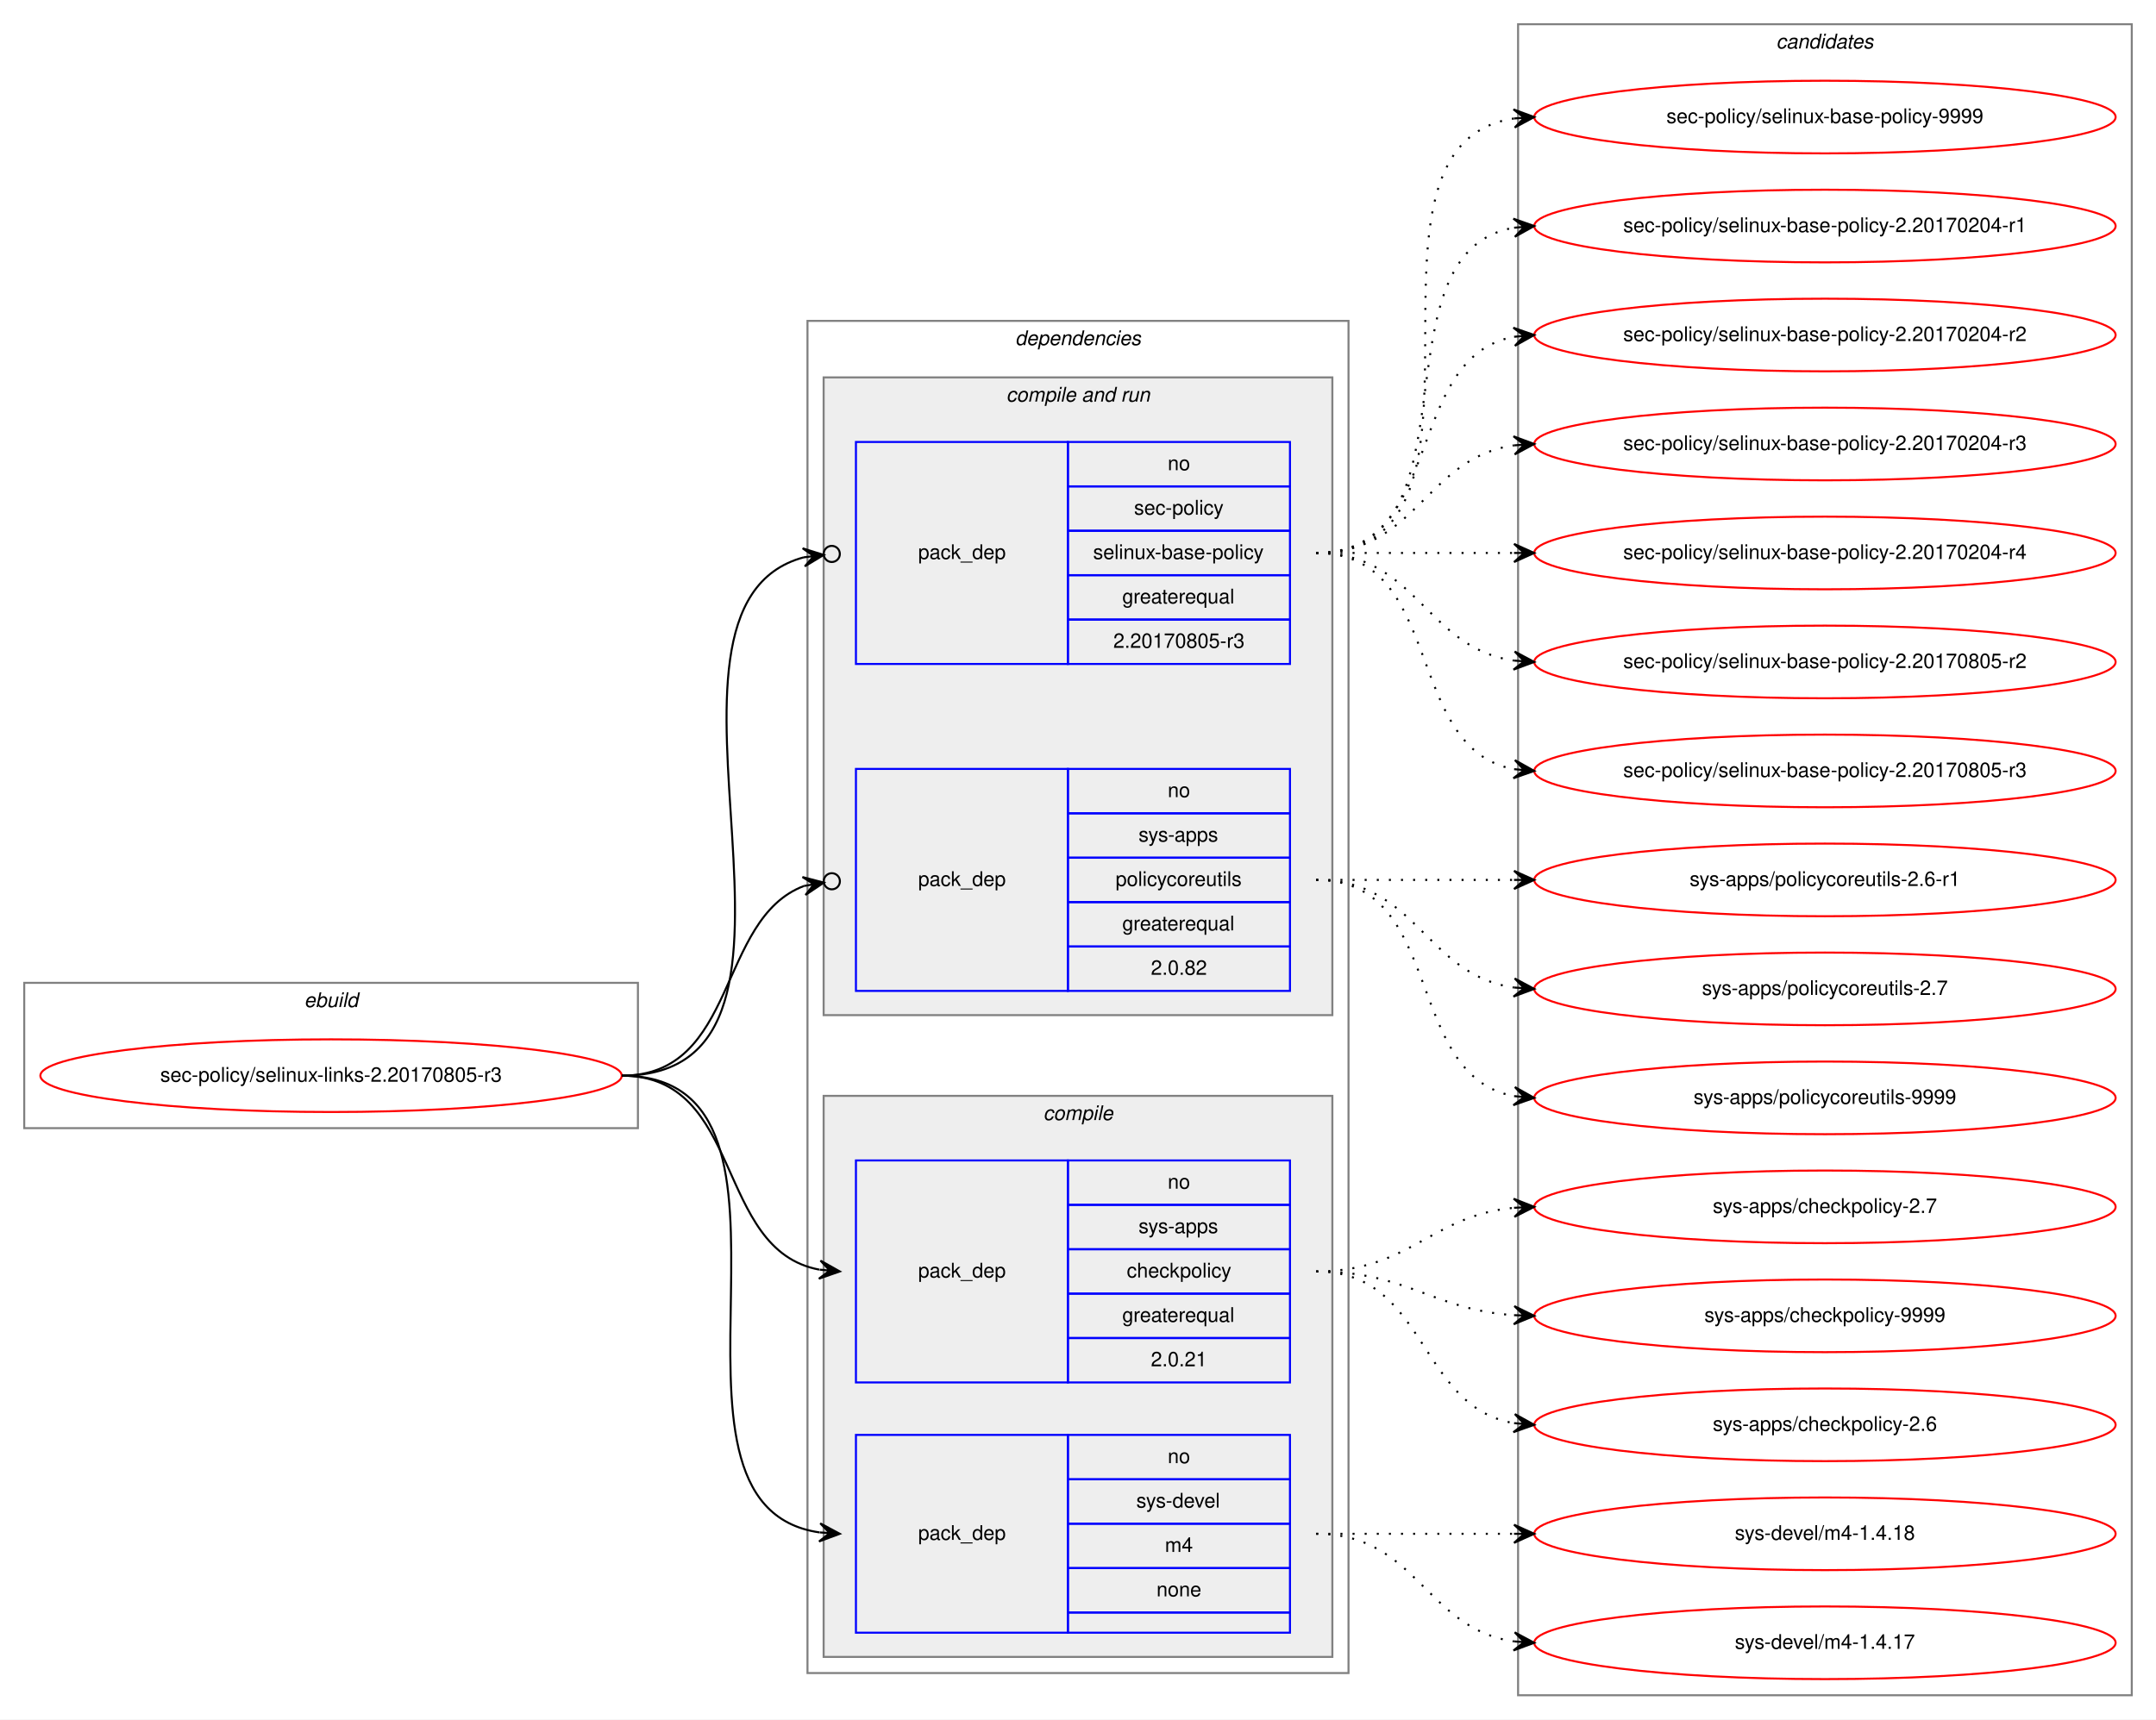
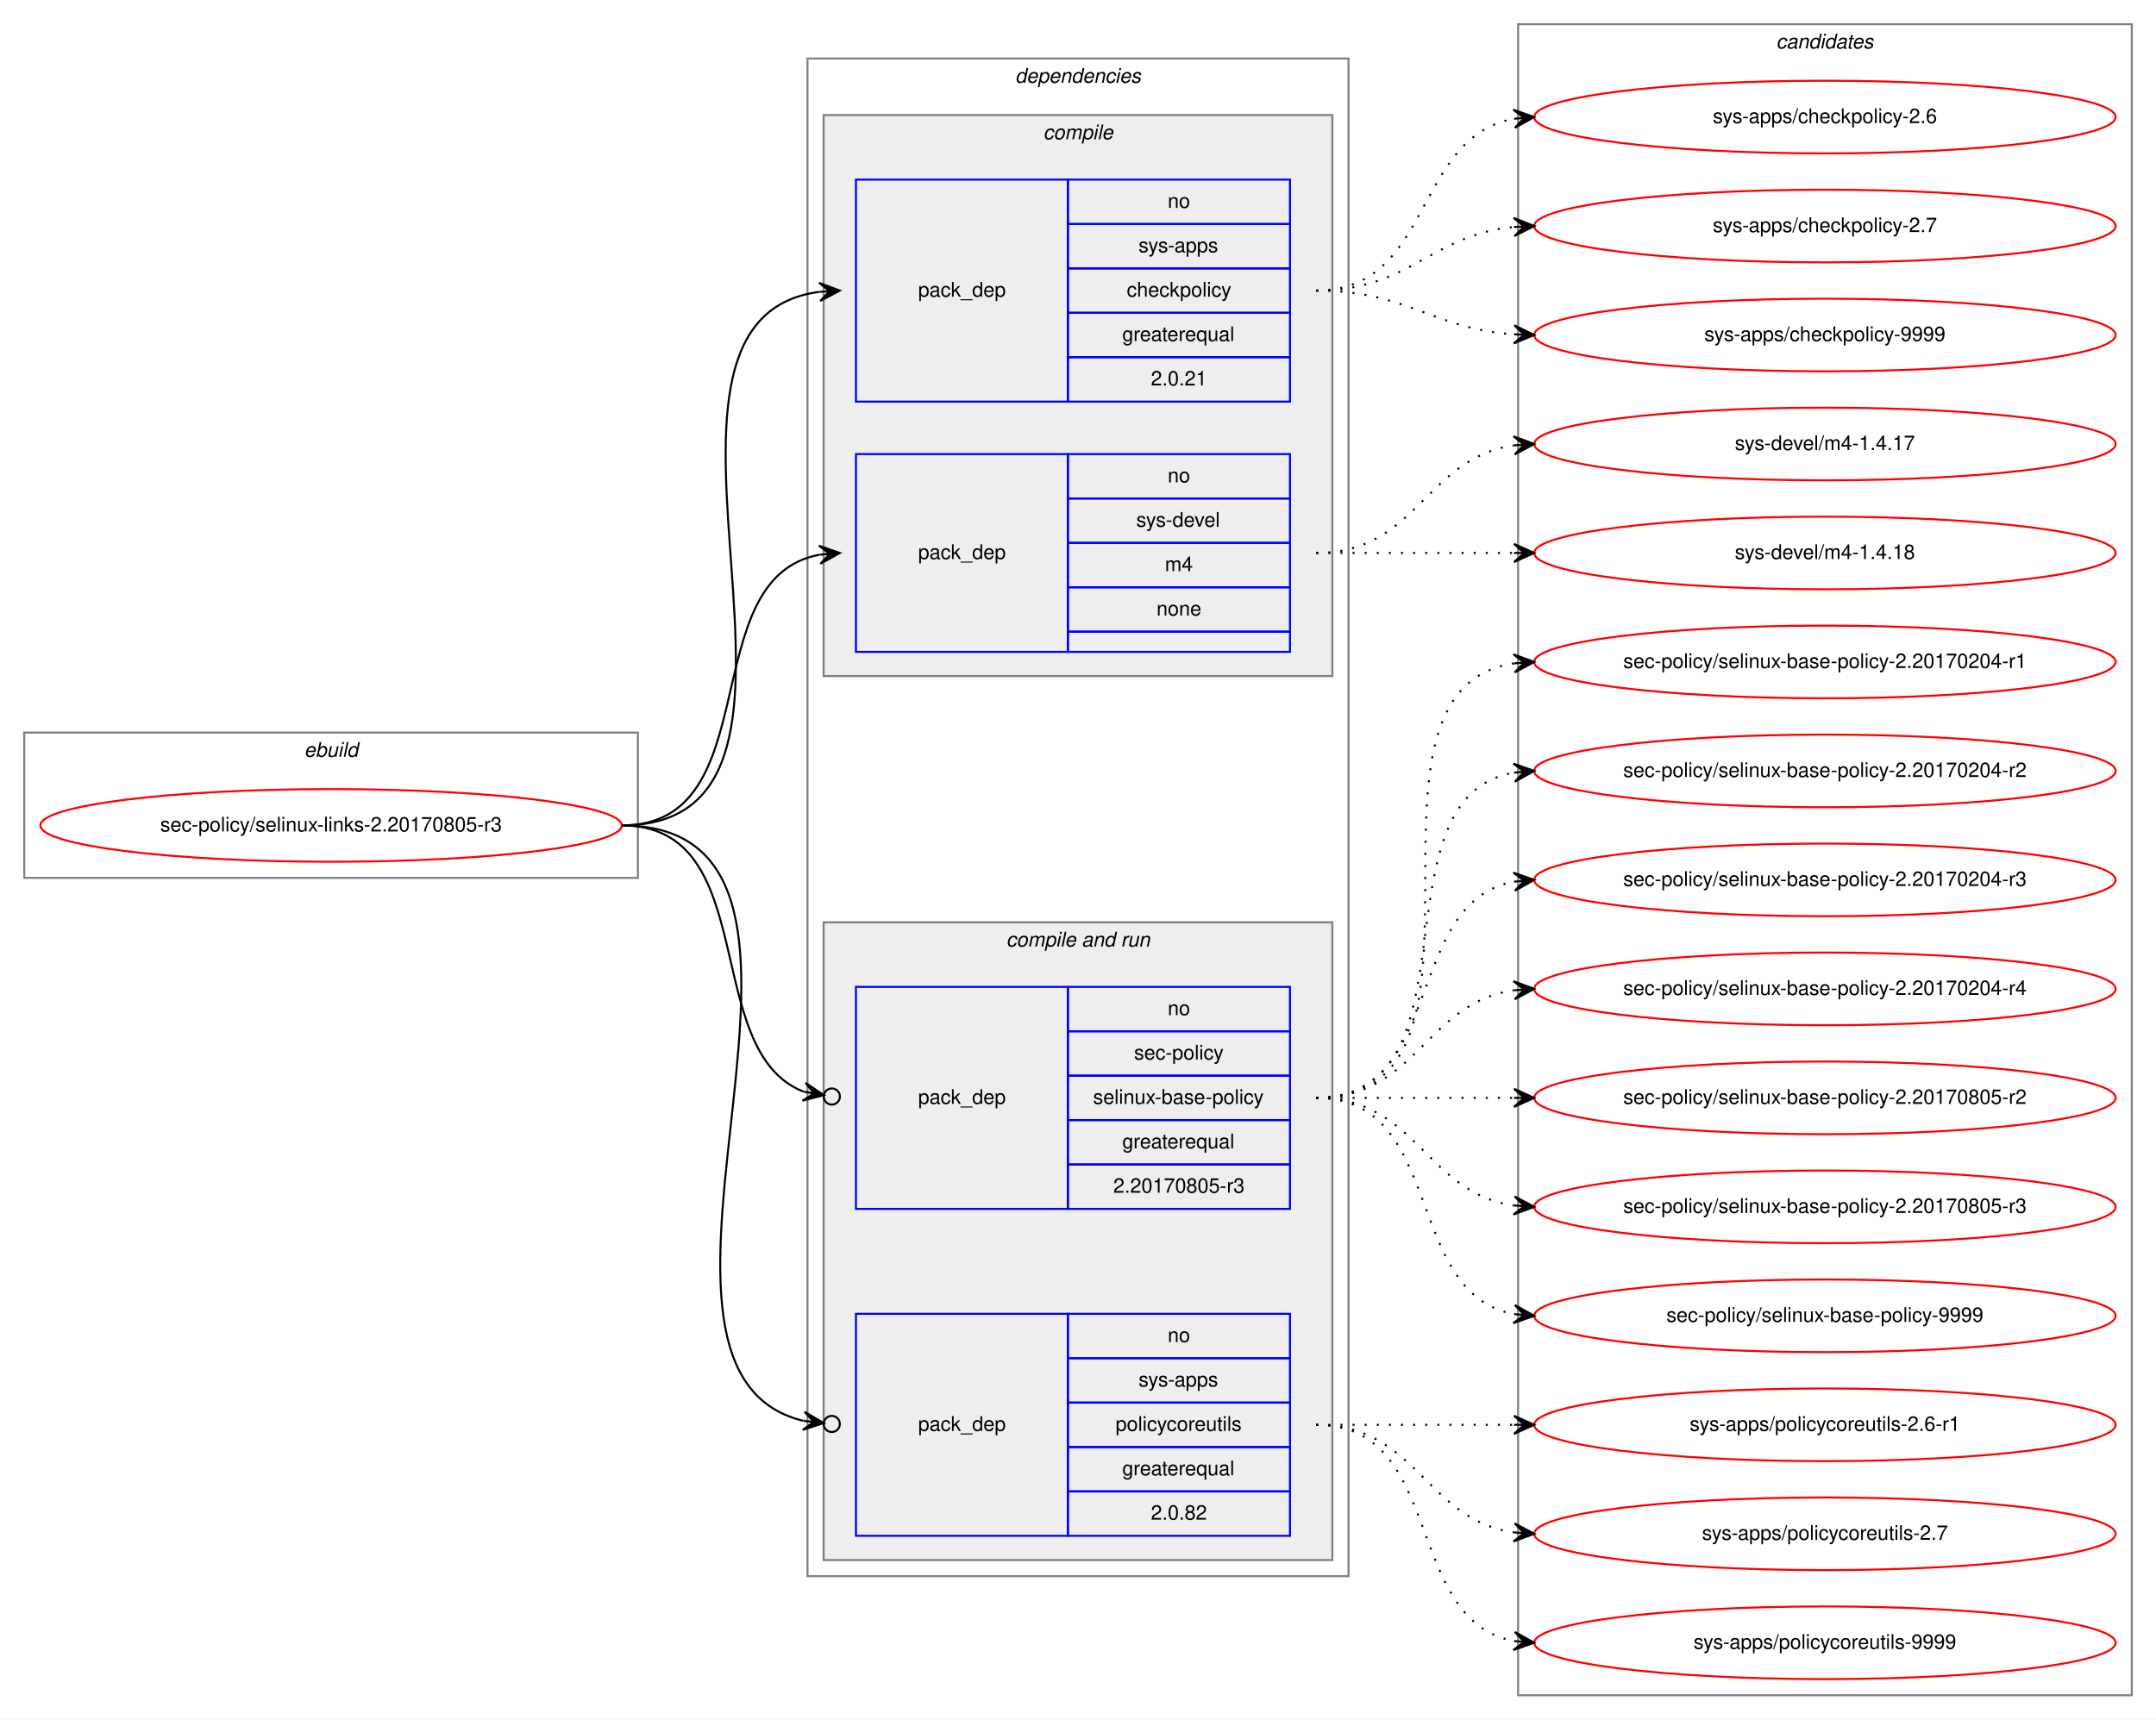
<svg xmlns="http://www.w3.org/2000/svg" xmlns:xlink="http://www.w3.org/1999/xlink" width="1068pt" height="852pt" viewBox="0.00 0.00 1068.00 852.00">
  <g id="graph0" class="graph" transform="scale(1 1) rotate(0) translate(4 848)">
    <polygon fill="white" stroke="transparent" points="-4,4 -4,-848 1064,-848 1064,4 -4,4" />
    <g id="clust1" class="cluster">
-       <polygon fill="none" stroke="gray" points="8,-289 8,-361 312,-361 312,-289 8,-289" />
-       <text text-anchor="start" x="146.663" y="-349" font-family="Helvetica,sans-Serif" font-style="italic" font-size="10.00">ebuild</text>
+       <polygon fill="none" stroke="gray" points="8,-413 8,-485 312,-485 312,-413 8,-413" />
+       <text text-anchor="start" x="146.663" y="-473" font-family="Helvetica,sans-Serif" font-style="italic" font-size="10.00">ebuild</text>
    </g>
    <g id="clust2" class="cluster">
-       <polygon fill="none" stroke="gray" points="396,-19 396,-689 664,-689 664,-19 396,-19" />
-       <text text-anchor="start" x="498.875" y="-677" font-family="Helvetica,sans-Serif" font-style="italic" font-size="10.00">dependencies</text>
+       <polygon fill="none" stroke="gray" points="396,-67 396,-819 664,-819 664,-67 396,-67" />
+       <text text-anchor="start" x="498.875" y="-807" font-family="Helvetica,sans-Serif" font-style="italic" font-size="10.00">dependencies</text>
+     </g>
+     <g id="clust3" class="cluster">
+       <polygon fill="#eeeeee" stroke="gray" points="404,-513 404,-791 656,-791 656,-513 404,-513" />
+       <text text-anchor="start" x="512.778" y="-779" font-family="Helvetica,sans-Serif" font-style="italic" font-size="10.00">compile</text>
    </g>
    <g id="clust6" class="cluster">
-       <polygon fill="#eeeeee" stroke="gray" points="404,-345 404,-661 656,-661 656,-345 404,-345" />
-       <text text-anchor="start" x="494.437" y="-649" font-family="Helvetica,sans-Serif" font-style="italic" font-size="10.00">compile and run</text>
-     </g>
-     <g id="clust3" class="cluster">
-       <polygon fill="#eeeeee" stroke="gray" points="404,-27 404,-305 656,-305 656,-27 404,-27" />
-       <text text-anchor="start" x="512.778" y="-293" font-family="Helvetica,sans-Serif" font-style="italic" font-size="10.00">compile</text>
+       <polygon fill="#eeeeee" stroke="gray" points="404,-75 404,-391 656,-391 656,-75 404,-75" />
+       <text text-anchor="start" x="494.437" y="-379" font-family="Helvetica,sans-Serif" font-style="italic" font-size="10.00">compile and run</text>
    </g>
    <g id="clust10" class="cluster">
      <polygon fill="none" stroke="gray" points="748,-8 748,-836 1052,-836 1052,-8 748,-8" />
      <text text-anchor="start" x="875.824" y="-824" font-family="Helvetica,sans-Serif" font-style="italic" font-size="10.00">candidates</text>
    </g>
    <g id="node1" class="node">
      <g id="a_node1">
        <a xlink:href="../sec-policy/selinux-links-2.20170805-r3.svg" xlink:title="sec-policy/selinux-links-2.20170805-r3">
-           <ellipse fill="none" stroke="red" cx="160" cy="-315" rx="144" ry="18" />
-           <text text-anchor="middle" x="160" y="-312" font-family="Helvetica,sans-Serif" font-size="10.00">sec-policy/selinux-links-2.20170805-r3</text>
+           <ellipse fill="none" stroke="red" cx="160" cy="-439" rx="144" ry="18" />
+           <text text-anchor="middle" x="160" y="-436" font-family="Helvetica,sans-Serif" font-size="10.00">sec-policy/selinux-links-2.20170805-r3</text>
        </a>
      </g>
    </g>
    <g id="node2" class="node">
-       <polygon fill="none" stroke="blue" points="420,-163 420,-273 525,-273 525,-163 420,-163" />
-       <text text-anchor="start" x="450.823" y="-215" font-family="Helvetica,sans-Serif" font-size="10.00">pack_dep</text>
-       <polygon fill="none" stroke="blue" points="525,-251 525,-273 635,-273 635,-251 525,-251" />
-       <text text-anchor="start" x="574.441" y="-259" font-family="Helvetica,sans-Serif" font-size="10.00">no</text>
-       <polygon fill="none" stroke="blue" points="525,-229 525,-251 635,-251 635,-229 525,-229" />
-       <text text-anchor="start" x="559.997" y="-237" font-family="Helvetica,sans-Serif" font-size="10.00">sys-apps</text>
-       <polygon fill="none" stroke="blue" points="525,-207 525,-229 635,-229 635,-207 525,-207" />
-       <text text-anchor="start" x="554.163" y="-215" font-family="Helvetica,sans-Serif" font-size="10.00">checkpolicy</text>
-       <polygon fill="none" stroke="blue" points="525,-185 525,-207 635,-207 635,-185 525,-185" />
-       <text text-anchor="start" x="551.936" y="-193" font-family="Helvetica,sans-Serif" font-size="10.00">greaterequal</text>
-       <polygon fill="none" stroke="blue" points="525,-163 525,-185 635,-185 635,-163 525,-163" />
-       <text text-anchor="start" x="566.103" y="-171" font-family="Helvetica,sans-Serif" font-size="10.00">2.0.21</text>
+       <polygon fill="none" stroke="blue" points="420,-649 420,-759 525,-759 525,-649 420,-649" />
+       <text text-anchor="start" x="450.823" y="-701" font-family="Helvetica,sans-Serif" font-size="10.00">pack_dep</text>
+       <polygon fill="none" stroke="blue" points="525,-737 525,-759 635,-759 635,-737 525,-737" />
+       <text text-anchor="start" x="574.441" y="-745" font-family="Helvetica,sans-Serif" font-size="10.00">no</text>
+       <polygon fill="none" stroke="blue" points="525,-715 525,-737 635,-737 635,-715 525,-715" />
+       <text text-anchor="start" x="559.997" y="-723" font-family="Helvetica,sans-Serif" font-size="10.00">sys-apps</text>
+       <polygon fill="none" stroke="blue" points="525,-693 525,-715 635,-715 635,-693 525,-693" />
+       <text text-anchor="start" x="554.163" y="-701" font-family="Helvetica,sans-Serif" font-size="10.00">checkpolicy</text>
+       <polygon fill="none" stroke="blue" points="525,-671 525,-693 635,-693 635,-671 525,-671" />
+       <text text-anchor="start" x="551.936" y="-679" font-family="Helvetica,sans-Serif" font-size="10.00">greaterequal</text>
+       <polygon fill="none" stroke="blue" points="525,-649 525,-671 635,-671 635,-649 525,-649" />
+       <text text-anchor="start" x="566.103" y="-657" font-family="Helvetica,sans-Serif" font-size="10.00">2.0.21</text>
    </g>
    <g id="edge1" class="edge">
-       <path fill="none" stroke="black" d="M304,-315C364.864,-315 349.591,-228.677 401.829,-218.898" />
-       <polygon fill="black" stroke="black" points="412,-218 402.435,-223.362 407.019,-218.44 402.039,-218.88 402.039,-218.88 402.039,-218.88 407.019,-218.44 401.643,-214.397 412,-218 412,-218" />
+       <path fill="none" stroke="black" d="M304,-439C427.581,-439 292.888,-689.203 401.84,-703.374" />
+       <polygon fill="black" stroke="black" points="412,-704 401.742,-707.877 407.009,-703.693 402.019,-703.385 402.019,-703.385 402.019,-703.385 407.009,-703.693 402.296,-698.894 412,-704 412,-704" />
    </g>
    <g id="node3" class="node">
-       <polygon fill="none" stroke="blue" points="420,-39 420,-137 525,-137 525,-39 420,-39" />
-       <text text-anchor="start" x="450.823" y="-85" font-family="Helvetica,sans-Serif" font-size="10.00">pack_dep</text>
-       <polygon fill="none" stroke="blue" points="525,-115 525,-137 635,-137 635,-115 525,-115" />
-       <text text-anchor="start" x="574.441" y="-123" font-family="Helvetica,sans-Serif" font-size="10.00">no</text>
-       <polygon fill="none" stroke="blue" points="525,-93 525,-115 635,-115 635,-93 525,-93" />
-       <text text-anchor="start" x="558.888" y="-101" font-family="Helvetica,sans-Serif" font-size="10.00">sys-devel</text>
-       <polygon fill="none" stroke="blue" points="525,-71 525,-93 635,-93 635,-71 525,-71" />
-       <text text-anchor="start" x="573.056" y="-79" font-family="Helvetica,sans-Serif" font-size="10.00">m4</text>
-       <polygon fill="none" stroke="blue" points="525,-49 525,-71 635,-71 635,-49 525,-49" />
-       <text text-anchor="start" x="568.882" y="-57" font-family="Helvetica,sans-Serif" font-size="10.00">none</text>
-       <polygon fill="none" stroke="blue" points="525,-39 525,-49 635,-49 635,-39 525,-39" />
+       <polygon fill="none" stroke="blue" points="420,-525 420,-623 525,-623 525,-525 420,-525" />
+       <text text-anchor="start" x="450.823" y="-571" font-family="Helvetica,sans-Serif" font-size="10.00">pack_dep</text>
+       <polygon fill="none" stroke="blue" points="525,-601 525,-623 635,-623 635,-601 525,-601" />
+       <text text-anchor="start" x="574.441" y="-609" font-family="Helvetica,sans-Serif" font-size="10.00">no</text>
+       <polygon fill="none" stroke="blue" points="525,-579 525,-601 635,-601 635,-579 525,-579" />
+       <text text-anchor="start" x="558.888" y="-587" font-family="Helvetica,sans-Serif" font-size="10.00">sys-devel</text>
+       <polygon fill="none" stroke="blue" points="525,-557 525,-579 635,-579 635,-557 525,-557" />
+       <text text-anchor="start" x="573.056" y="-565" font-family="Helvetica,sans-Serif" font-size="10.00">m4</text>
+       <polygon fill="none" stroke="blue" points="525,-535 525,-557 635,-557 635,-535 525,-535" />
+       <text text-anchor="start" x="568.882" y="-543" font-family="Helvetica,sans-Serif" font-size="10.00">none</text>
+       <polygon fill="none" stroke="blue" points="525,-525 525,-535 635,-535 635,-525 525,-525" />
    </g>
    <g id="edge2" class="edge">
-       <path fill="none" stroke="black" d="M304,-315C412.125,-315 307.48,-102.395 401.891,-88.692" />
-       <polygon fill="black" stroke="black" points="412,-88 402.331,-93.173 407.012,-88.341 402.023,-88.683 402.023,-88.683 402.023,-88.683 407.012,-88.341 401.716,-84.194 412,-88 412,-88" />
+       <path fill="none" stroke="black" d="M304,-439C377.236,-439 339.175,-561.64 401.977,-573.138" />
+       <polygon fill="black" stroke="black" points="412,-574 401.651,-577.626 407.018,-573.571 402.037,-573.143 402.037,-573.143 402.037,-573.143 407.018,-573.571 402.422,-568.66 412,-574 412,-574" />
    </g>
    <g id="node4" class="node">
-       <polygon fill="none" stroke="blue" points="420,-519 420,-629 525,-629 525,-519 420,-519" />
-       <text text-anchor="start" x="450.823" y="-571" font-family="Helvetica,sans-Serif" font-size="10.00">pack_dep</text>
-       <polygon fill="none" stroke="blue" points="525,-607 525,-629 635,-629 635,-607 525,-607" />
-       <text text-anchor="start" x="574.441" y="-615" font-family="Helvetica,sans-Serif" font-size="10.00">no</text>
-       <polygon fill="none" stroke="blue" points="525,-585 525,-607 635,-607 635,-585 525,-585" />
-       <text text-anchor="start" x="557.778" y="-593" font-family="Helvetica,sans-Serif" font-size="10.00">sec-policy</text>
-       <polygon fill="none" stroke="blue" points="525,-563 525,-585 635,-585 635,-563 525,-563" />
-       <text text-anchor="start" x="537.497" y="-571" font-family="Helvetica,sans-Serif" font-size="10.00">selinux-base-policy</text>
-       <polygon fill="none" stroke="blue" points="525,-541 525,-563 635,-563 635,-541 525,-541" />
-       <text text-anchor="start" x="551.936" y="-549" font-family="Helvetica,sans-Serif" font-size="10.00">greaterequal</text>
-       <polygon fill="none" stroke="blue" points="525,-519 525,-541 635,-541 635,-519 525,-519" />
-       <text text-anchor="start" x="547.486" y="-527" font-family="Helvetica,sans-Serif" font-size="10.00">2.20170805-r3</text>
+       <polygon fill="none" stroke="blue" points="420,-249 420,-359 525,-359 525,-249 420,-249" />
+       <text text-anchor="start" x="450.823" y="-301" font-family="Helvetica,sans-Serif" font-size="10.00">pack_dep</text>
+       <polygon fill="none" stroke="blue" points="525,-337 525,-359 635,-359 635,-337 525,-337" />
+       <text text-anchor="start" x="574.441" y="-345" font-family="Helvetica,sans-Serif" font-size="10.00">no</text>
+       <polygon fill="none" stroke="blue" points="525,-315 525,-337 635,-337 635,-315 525,-315" />
+       <text text-anchor="start" x="557.778" y="-323" font-family="Helvetica,sans-Serif" font-size="10.00">sec-policy</text>
+       <polygon fill="none" stroke="blue" points="525,-293 525,-315 635,-315 635,-293 525,-293" />
+       <text text-anchor="start" x="537.497" y="-301" font-family="Helvetica,sans-Serif" font-size="10.00">selinux-base-policy</text>
+       <polygon fill="none" stroke="blue" points="525,-271 525,-293 635,-293 635,-271 525,-271" />
+       <text text-anchor="start" x="551.936" y="-279" font-family="Helvetica,sans-Serif" font-size="10.00">greaterequal</text>
+       <polygon fill="none" stroke="blue" points="525,-249 525,-271 635,-271 635,-249 525,-249" />
+       <text text-anchor="start" x="547.486" y="-257" font-family="Helvetica,sans-Serif" font-size="10.00">2.20170805-r3</text>
    </g>
    <g id="edge3" class="edge">
-       <path fill="none" stroke="black" d="M304,-315C422.019,-315 301.708,-546.925 394.125,-571.839" />
-       <ellipse fill="none" stroke="black" cx="408.029" cy="-573.52" rx="4" ry="4" />
-       <polygon fill="black" stroke="black" points="404.058,-573.04 393.59,-576.307 399.094,-572.439 394.13,-571.839 394.13,-571.839 394.13,-571.839 399.094,-572.439 394.67,-567.372 404.058,-573.04 404.058,-573.04" />
+       <path fill="none" stroke="black" d="M304,-439C373.934,-439 342.381,-327.168 394.079,-307.073" />
+       <ellipse fill="none" stroke="black" cx="408.058" cy="-304.676" rx="4" ry="4" />
+       <polygon fill="black" stroke="black" points="404.115,-305.352 395.02,-311.478 399.187,-306.197 394.259,-307.043 394.259,-307.043 394.259,-307.043 399.187,-306.197 393.498,-302.607 404.115,-305.352 404.115,-305.352" />
    </g>
    <g id="node5" class="node">
-       <polygon fill="none" stroke="blue" points="420,-357 420,-467 525,-467 525,-357 420,-357" />
-       <text text-anchor="start" x="450.823" y="-409" font-family="Helvetica,sans-Serif" font-size="10.00">pack_dep</text>
-       <polygon fill="none" stroke="blue" points="525,-445 525,-467 635,-467 635,-445 525,-445" />
-       <text text-anchor="start" x="574.441" y="-453" font-family="Helvetica,sans-Serif" font-size="10.00">no</text>
-       <polygon fill="none" stroke="blue" points="525,-423 525,-445 635,-445 635,-423 525,-423" />
-       <text text-anchor="start" x="559.997" y="-431" font-family="Helvetica,sans-Serif" font-size="10.00">sys-apps</text>
-       <polygon fill="none" stroke="blue" points="525,-401 525,-423 635,-423 635,-401 525,-401" />
-       <text text-anchor="start" x="548.611" y="-409" font-family="Helvetica,sans-Serif" font-size="10.00">policycoreutils</text>
-       <polygon fill="none" stroke="blue" points="525,-379 525,-401 635,-401 635,-379 525,-379" />
-       <text text-anchor="start" x="551.936" y="-387" font-family="Helvetica,sans-Serif" font-size="10.00">greaterequal</text>
-       <polygon fill="none" stroke="blue" points="525,-357 525,-379 635,-379 635,-357 525,-357" />
-       <text text-anchor="start" x="566.103" y="-365" font-family="Helvetica,sans-Serif" font-size="10.00">2.0.82</text>
+       <polygon fill="none" stroke="blue" points="420,-87 420,-197 525,-197 525,-87 420,-87" />
+       <text text-anchor="start" x="450.823" y="-139" font-family="Helvetica,sans-Serif" font-size="10.00">pack_dep</text>
+       <polygon fill="none" stroke="blue" points="525,-175 525,-197 635,-197 635,-175 525,-175" />
+       <text text-anchor="start" x="574.441" y="-183" font-family="Helvetica,sans-Serif" font-size="10.00">no</text>
+       <polygon fill="none" stroke="blue" points="525,-153 525,-175 635,-175 635,-153 525,-153" />
+       <text text-anchor="start" x="559.997" y="-161" font-family="Helvetica,sans-Serif" font-size="10.00">sys-apps</text>
+       <polygon fill="none" stroke="blue" points="525,-131 525,-153 635,-153 635,-131 525,-131" />
+       <text text-anchor="start" x="548.611" y="-139" font-family="Helvetica,sans-Serif" font-size="10.00">policycoreutils</text>
+       <polygon fill="none" stroke="blue" points="525,-109 525,-131 635,-131 635,-109 525,-109" />
+       <text text-anchor="start" x="551.936" y="-117" font-family="Helvetica,sans-Serif" font-size="10.00">greaterequal</text>
+       <polygon fill="none" stroke="blue" points="525,-87 525,-109 635,-109 635,-87 525,-87" />
+       <text text-anchor="start" x="566.103" y="-95" font-family="Helvetica,sans-Serif" font-size="10.00">2.0.82</text>
    </g>
    <g id="edge4" class="edge">
-       <path fill="none" stroke="black" d="M304,-315C361.713,-315 350.968,-392.618 394.24,-408.991" />
-       <ellipse fill="none" stroke="black" cx="408.056" cy="-411.332" rx="4" ry="4" />
-       <polygon fill="black" stroke="black" points="404.112,-410.663 393.501,-413.429 399.183,-409.828 394.253,-408.993 394.253,-408.993 394.253,-408.993 399.183,-409.828 395.005,-404.556 404.112,-410.663 404.112,-410.663" />
+       <path fill="none" stroke="black" d="M304,-439C437.735,-439 287.374,-169.744 393.921,-143.975" />
+       <ellipse fill="none" stroke="black" cx="408.024" cy="-142.434" rx="4" ry="4" />
+       <polygon fill="black" stroke="black" points="404.047,-142.869 394.595,-148.428 399.077,-143.412 394.106,-143.955 394.106,-143.955 394.106,-143.955 399.077,-143.412 393.618,-139.482 404.047,-142.869 404.047,-142.869" />
    </g>
    <g id="node6" class="node">
      <g id="a_node6">
        <a xlink:href="../sys-apps/checkpolicy-2.6.svg" xlink:title="sys-apps/checkpolicy-2.6">
-           <ellipse fill="none" stroke="red" cx="900" cy="-142" rx="144" ry="18" />
-           <text text-anchor="middle" x="900" y="-139" font-family="Helvetica,sans-Serif" font-size="10.00">sys-apps/checkpolicy-2.6</text>
+           <ellipse fill="none" stroke="red" cx="900" cy="-790" rx="144" ry="18" />
+           <text text-anchor="middle" x="900" y="-787" font-family="Helvetica,sans-Serif" font-size="10.00">sys-apps/checkpolicy-2.6</text>
        </a>
      </g>
    </g>
    <g id="edge5" class="edge">
-       <path fill="none" stroke="black" stroke-dasharray="1,5" d="M648,-218C703.025,-218 698.214,-151.203 745.76,-142.854" />
-       <polygon fill="black" stroke="black" points="756,-142 746.408,-147.315 751.017,-142.415 746.035,-142.831 746.035,-142.831 746.035,-142.831 751.017,-142.415 745.661,-138.346 756,-142 756,-142" />
+       <path fill="none" stroke="black" stroke-dasharray="1,5" d="M648,-704C705.764,-704 696.105,-780.217 745.967,-789.149" />
+       <polygon fill="black" stroke="black" points="756,-790 745.655,-793.638 751.018,-789.577 746.036,-789.155 746.036,-789.155 746.036,-789.155 751.018,-789.577 746.416,-784.671 756,-790 756,-790" />
    </g>
    <g id="node7" class="node">
      <g id="a_node7">
        <a xlink:href="../sys-apps/checkpolicy-2.7.svg" xlink:title="sys-apps/checkpolicy-2.7">
-           <ellipse fill="none" stroke="red" cx="900" cy="-250" rx="144" ry="18" />
-           <text text-anchor="middle" x="900" y="-247" font-family="Helvetica,sans-Serif" font-size="10.00">sys-apps/checkpolicy-2.7</text>
+           <ellipse fill="none" stroke="red" cx="900" cy="-736" rx="144" ry="18" />
+           <text text-anchor="middle" x="900" y="-733" font-family="Helvetica,sans-Serif" font-size="10.00">sys-apps/checkpolicy-2.7</text>
        </a>
      </g>
    </g>
    <g id="edge6" class="edge">
-       <path fill="none" stroke="black" stroke-dasharray="1,5" d="M648,-218C694.445,-218 704.579,-245.542 745.776,-249.523" />
-       <polygon fill="black" stroke="black" points="756,-250 745.801,-254.029 751.005,-249.767 746.011,-249.534 746.011,-249.534 746.011,-249.534 751.005,-249.767 746.221,-245.039 756,-250 756,-250" />
+       <path fill="none" stroke="black" stroke-dasharray="1,5" d="M648,-704C694.445,-704 704.579,-731.542 745.776,-735.523" />
+       <polygon fill="black" stroke="black" points="756,-736 745.801,-740.029 751.005,-735.767 746.011,-735.534 746.011,-735.534 746.011,-735.534 751.005,-735.767 746.221,-731.039 756,-736 756,-736" />
    </g>
    <g id="node8" class="node">
      <g id="a_node8">
        <a xlink:href="../sys-apps/checkpolicy-9999.svg" xlink:title="sys-apps/checkpolicy-9999">
-           <ellipse fill="none" stroke="red" cx="900" cy="-196" rx="144" ry="18" />
-           <text text-anchor="middle" x="900" y="-193" font-family="Helvetica,sans-Serif" font-size="10.00">sys-apps/checkpolicy-9999</text>
+           <ellipse fill="none" stroke="red" cx="900" cy="-682" rx="144" ry="18" />
+           <text text-anchor="middle" x="900" y="-679" font-family="Helvetica,sans-Serif" font-size="10.00">sys-apps/checkpolicy-9999</text>
        </a>
      </g>
    </g>
    <g id="edge7" class="edge">
-       <path fill="none" stroke="black" stroke-dasharray="1,5" d="M648,-218C693.446,-218 705.361,-199.065 745.961,-196.328" />
-       <polygon fill="black" stroke="black" points="756,-196 746.152,-200.824 751.003,-196.163 746.005,-196.327 746.005,-196.327 746.005,-196.327 751.003,-196.163 745.858,-191.829 756,-196 756,-196" />
+       <path fill="none" stroke="black" stroke-dasharray="1,5" d="M648,-704C693.446,-704 705.361,-685.065 745.961,-682.328" />
+       <polygon fill="black" stroke="black" points="756,-682 746.152,-686.824 751.003,-682.163 746.005,-682.327 746.005,-682.327 746.005,-682.327 751.003,-682.163 745.858,-677.829 756,-682 756,-682" />
    </g>
    <g id="node9" class="node">
      <g id="a_node9">
        <a xlink:href="../sys-devel/m4-1.4.17.svg" xlink:title="sys-devel/m4-1.4.17">
-           <ellipse fill="none" stroke="red" cx="900" cy="-34" rx="144" ry="18" />
-           <text text-anchor="middle" x="900" y="-31" font-family="Helvetica,sans-Serif" font-size="10.00">sys-devel/m4-1.4.17</text>
+           <ellipse fill="none" stroke="red" cx="900" cy="-628" rx="144" ry="18" />
+           <text text-anchor="middle" x="900" y="-625" font-family="Helvetica,sans-Serif" font-size="10.00">sys-devel/m4-1.4.17</text>
        </a>
      </g>
    </g>
    <g id="edge8" class="edge">
-       <path fill="none" stroke="black" stroke-dasharray="1,5" d="M648,-88C698.102,-88 702.012,-40.934 745.979,-34.683" />
-       <polygon fill="black" stroke="black" points="756,-34 746.329,-39.169 751.012,-34.34 746.023,-34.68 746.023,-34.68 746.023,-34.68 751.012,-34.34 745.717,-30.19 756,-34 756,-34" />
+       <path fill="none" stroke="black" stroke-dasharray="1,5" d="M648,-574C698.102,-574 702.012,-621.066 745.979,-627.317" />
+       <polygon fill="black" stroke="black" points="756,-628 745.717,-631.81 751.012,-627.66 746.023,-627.32 746.023,-627.32 746.023,-627.32 751.012,-627.66 746.329,-622.831 756,-628 756,-628" />
    </g>
    <g id="node10" class="node">
      <g id="a_node10">
        <a xlink:href="../sys-devel/m4-1.4.18.svg" xlink:title="sys-devel/m4-1.4.18">
-           <ellipse fill="none" stroke="red" cx="900" cy="-88" rx="144" ry="18" />
-           <text text-anchor="middle" x="900" y="-85" font-family="Helvetica,sans-Serif" font-size="10.00">sys-devel/m4-1.4.18</text>
+           <ellipse fill="none" stroke="red" cx="900" cy="-574" rx="144" ry="18" />
+           <text text-anchor="middle" x="900" y="-571" font-family="Helvetica,sans-Serif" font-size="10.00">sys-devel/m4-1.4.18</text>
        </a>
      </g>
    </g>
    <g id="edge9" class="edge">
-       <path fill="none" stroke="black" stroke-dasharray="1,5" d="M648,-88C692.438,-88 706.02,-88 745.878,-88" />
-       <polygon fill="black" stroke="black" points="756,-88 746,-92.5 751,-88 746,-88 746,-88 746,-88 751,-88 746,-83.5 756,-88 756,-88" />
+       <path fill="none" stroke="black" stroke-dasharray="1,5" d="M648,-574C692.438,-574 706.02,-574 745.878,-574" />
+       <polygon fill="black" stroke="black" points="756,-574 746,-578.5 751,-574 746,-574 746,-574 746,-574 751,-574 746,-569.5 756,-574 756,-574" />
    </g>
    <g id="node11" class="node">
      <g id="a_node11">
        <a xlink:href="../sec-policy/selinux-base-policy-2.20170204-r1.svg" xlink:title="sec-policy/selinux-base-policy-2.20170204-r1">
-           <ellipse fill="none" stroke="red" cx="900" cy="-736" rx="144" ry="18" />
-           <text text-anchor="middle" x="900" y="-733" font-family="Helvetica,sans-Serif" font-size="10.00">sec-policy/selinux-base-policy-2.20170204-r1</text>
+           <ellipse fill="none" stroke="red" cx="900" cy="-520" rx="144" ry="18" />
+           <text text-anchor="middle" x="900" y="-517" font-family="Helvetica,sans-Serif" font-size="10.00">sec-policy/selinux-base-policy-2.20170204-r1</text>
        </a>
      </g>
    </g>
    <g id="edge10" class="edge">
-       <path fill="none" stroke="black" stroke-dasharray="1,5" d="M648,-574C730.815,-574 674.779,-722.377 745.661,-735.128" />
-       <polygon fill="black" stroke="black" points="756,-736 745.657,-739.644 751.018,-735.58 746.035,-735.16 746.035,-735.16 746.035,-735.16 751.018,-735.58 746.413,-730.676 756,-736 756,-736" />
+       <path fill="none" stroke="black" stroke-dasharray="1,5" d="M648,-304C751.768,-304 655.516,-505.894 746.001,-519.301" />
+       <polygon fill="black" stroke="black" points="756,-520 745.711,-523.792 751.012,-519.651 746.024,-519.303 746.024,-519.303 746.024,-519.303 751.012,-519.651 746.338,-514.814 756,-520 756,-520" />
    </g>
    <g id="node12" class="node">
      <g id="a_node12">
        <a xlink:href="../sec-policy/selinux-base-policy-2.20170204-r2.svg" xlink:title="sec-policy/selinux-base-policy-2.20170204-r2">
-           <ellipse fill="none" stroke="red" cx="900" cy="-682" rx="144" ry="18" />
-           <text text-anchor="middle" x="900" y="-679" font-family="Helvetica,sans-Serif" font-size="10.00">sec-policy/selinux-base-policy-2.20170204-r2</text>
+           <ellipse fill="none" stroke="red" cx="900" cy="-466" rx="144" ry="18" />
+           <text text-anchor="middle" x="900" y="-463" font-family="Helvetica,sans-Serif" font-size="10.00">sec-policy/selinux-base-policy-2.20170204-r2</text>
        </a>
      </g>
    </g>
    <g id="edge11" class="edge">
-       <path fill="none" stroke="black" stroke-dasharray="1,5" d="M648,-574C712.303,-574 690.78,-670.91 746.031,-681.131" />
-       <polygon fill="black" stroke="black" points="756,-682 745.647,-685.614 751.019,-681.566 746.038,-681.131 746.038,-681.131 746.038,-681.131 751.019,-681.566 746.429,-676.648 756,-682 756,-682" />
+       <path fill="none" stroke="black" stroke-dasharray="1,5" d="M648,-304C730.815,-304 674.779,-452.377 745.661,-465.128" />
+       <polygon fill="black" stroke="black" points="756,-466 745.657,-469.644 751.018,-465.58 746.035,-465.16 746.035,-465.16 746.035,-465.16 751.018,-465.58 746.413,-460.676 756,-466 756,-466" />
    </g>
    <g id="node13" class="node">
      <g id="a_node13">
        <a xlink:href="../sec-policy/selinux-base-policy-2.20170204-r3.svg" xlink:title="sec-policy/selinux-base-policy-2.20170204-r3">
-           <ellipse fill="none" stroke="red" cx="900" cy="-628" rx="144" ry="18" />
-           <text text-anchor="middle" x="900" y="-625" font-family="Helvetica,sans-Serif" font-size="10.00">sec-policy/selinux-base-policy-2.20170204-r3</text>
+           <ellipse fill="none" stroke="red" cx="900" cy="-412" rx="144" ry="18" />
+           <text text-anchor="middle" x="900" y="-409" font-family="Helvetica,sans-Serif" font-size="10.00">sec-policy/selinux-base-policy-2.20170204-r3</text>
        </a>
      </g>
    </g>
    <g id="edge12" class="edge">
-       <path fill="none" stroke="black" stroke-dasharray="1,5" d="M648,-574C698.102,-574 702.012,-621.066 745.979,-627.317" />
-       <polygon fill="black" stroke="black" points="756,-628 745.717,-631.81 751.012,-627.66 746.023,-627.32 746.023,-627.32 746.023,-627.32 751.012,-627.66 746.329,-622.831 756,-628 756,-628" />
+       <path fill="none" stroke="black" stroke-dasharray="1,5" d="M648,-304C712.303,-304 690.78,-400.91 746.031,-411.131" />
+       <polygon fill="black" stroke="black" points="756,-412 745.647,-415.614 751.019,-411.566 746.038,-411.131 746.038,-411.131 746.038,-411.131 751.019,-411.566 746.429,-406.648 756,-412 756,-412" />
    </g>
    <g id="node14" class="node">
      <g id="a_node14">
        <a xlink:href="../sec-policy/selinux-base-policy-2.20170204-r4.svg" xlink:title="sec-policy/selinux-base-policy-2.20170204-r4">
-           <ellipse fill="none" stroke="red" cx="900" cy="-574" rx="144" ry="18" />
-           <text text-anchor="middle" x="900" y="-571" font-family="Helvetica,sans-Serif" font-size="10.00">sec-policy/selinux-base-policy-2.20170204-r4</text>
+           <ellipse fill="none" stroke="red" cx="900" cy="-358" rx="144" ry="18" />
+           <text text-anchor="middle" x="900" y="-355" font-family="Helvetica,sans-Serif" font-size="10.00">sec-policy/selinux-base-policy-2.20170204-r4</text>
        </a>
      </g>
    </g>
    <g id="edge13" class="edge">
-       <path fill="none" stroke="black" stroke-dasharray="1,5" d="M648,-574C692.438,-574 706.02,-574 745.878,-574" />
-       <polygon fill="black" stroke="black" points="756,-574 746,-578.5 751,-574 746,-574 746,-574 746,-574 751,-574 746,-569.5 756,-574 756,-574" />
+       <path fill="none" stroke="black" stroke-dasharray="1,5" d="M648,-304C698.102,-304 702.012,-351.066 745.979,-357.317" />
+       <polygon fill="black" stroke="black" points="756,-358 745.717,-361.81 751.012,-357.66 746.023,-357.32 746.023,-357.32 746.023,-357.32 751.012,-357.66 746.329,-352.831 756,-358 756,-358" />
    </g>
    <g id="node15" class="node">
      <g id="a_node15">
        <a xlink:href="../sec-policy/selinux-base-policy-2.20170805-r2.svg" xlink:title="sec-policy/selinux-base-policy-2.20170805-r2">
-           <ellipse fill="none" stroke="red" cx="900" cy="-520" rx="144" ry="18" />
-           <text text-anchor="middle" x="900" y="-517" font-family="Helvetica,sans-Serif" font-size="10.00">sec-policy/selinux-base-policy-2.20170805-r2</text>
+           <ellipse fill="none" stroke="red" cx="900" cy="-304" rx="144" ry="18" />
+           <text text-anchor="middle" x="900" y="-301" font-family="Helvetica,sans-Serif" font-size="10.00">sec-policy/selinux-base-policy-2.20170805-r2</text>
        </a>
      </g>
    </g>
    <g id="edge14" class="edge">
-       <path fill="none" stroke="black" stroke-dasharray="1,5" d="M648,-574C698.102,-574 702.012,-526.934 745.979,-520.683" />
-       <polygon fill="black" stroke="black" points="756,-520 746.329,-525.169 751.012,-520.34 746.023,-520.68 746.023,-520.68 746.023,-520.68 751.012,-520.34 745.717,-516.19 756,-520 756,-520" />
+       <path fill="none" stroke="black" stroke-dasharray="1,5" d="M648,-304C692.438,-304 706.02,-304 745.878,-304" />
+       <polygon fill="black" stroke="black" points="756,-304 746,-308.5 751,-304 746,-304 746,-304 746,-304 751,-304 746,-299.5 756,-304 756,-304" />
    </g>
    <g id="node16" class="node">
      <g id="a_node16">
        <a xlink:href="../sec-policy/selinux-base-policy-2.20170805-r3.svg" xlink:title="sec-policy/selinux-base-policy-2.20170805-r3">
-           <ellipse fill="none" stroke="red" cx="900" cy="-466" rx="144" ry="18" />
-           <text text-anchor="middle" x="900" y="-463" font-family="Helvetica,sans-Serif" font-size="10.00">sec-policy/selinux-base-policy-2.20170805-r3</text>
+           <ellipse fill="none" stroke="red" cx="900" cy="-250" rx="144" ry="18" />
+           <text text-anchor="middle" x="900" y="-247" font-family="Helvetica,sans-Serif" font-size="10.00">sec-policy/selinux-base-policy-2.20170805-r3</text>
        </a>
      </g>
    </g>
    <g id="edge15" class="edge">
-       <path fill="none" stroke="black" stroke-dasharray="1,5" d="M648,-574C712.303,-574 690.78,-477.09 746.031,-466.869" />
-       <polygon fill="black" stroke="black" points="756,-466 746.429,-471.352 751.019,-466.434 746.038,-466.869 746.038,-466.869 746.038,-466.869 751.019,-466.434 745.647,-462.386 756,-466 756,-466" />
+       <path fill="none" stroke="black" stroke-dasharray="1,5" d="M648,-304C698.102,-304 702.012,-256.934 745.979,-250.683" />
+       <polygon fill="black" stroke="black" points="756,-250 746.329,-255.169 751.012,-250.34 746.023,-250.68 746.023,-250.68 746.023,-250.68 751.012,-250.34 745.717,-246.19 756,-250 756,-250" />
    </g>
    <g id="node17" class="node">
      <g id="a_node17">
        <a xlink:href="../sec-policy/selinux-base-policy-9999.svg" xlink:title="sec-policy/selinux-base-policy-9999">
-           <ellipse fill="none" stroke="red" cx="900" cy="-790" rx="144" ry="18" />
-           <text text-anchor="middle" x="900" y="-787" font-family="Helvetica,sans-Serif" font-size="10.00">sec-policy/selinux-base-policy-9999</text>
+           <ellipse fill="none" stroke="red" cx="900" cy="-196" rx="144" ry="18" />
+           <text text-anchor="middle" x="900" y="-193" font-family="Helvetica,sans-Serif" font-size="10.00">sec-policy/selinux-base-policy-9999</text>
        </a>
      </g>
    </g>
    <g id="edge16" class="edge">
-       <path fill="none" stroke="black" stroke-dasharray="1,5" d="M648,-574C751.768,-574 655.516,-775.894 746.001,-789.301" />
-       <polygon fill="black" stroke="black" points="756,-790 745.711,-793.792 751.012,-789.651 746.024,-789.303 746.024,-789.303 746.024,-789.303 751.012,-789.651 746.338,-784.814 756,-790 756,-790" />
+       <path fill="none" stroke="black" stroke-dasharray="1,5" d="M648,-304C712.303,-304 690.78,-207.09 746.031,-196.869" />
+       <polygon fill="black" stroke="black" points="756,-196 746.429,-201.352 751.019,-196.434 746.038,-196.869 746.038,-196.869 746.038,-196.869 751.019,-196.434 745.647,-192.386 756,-196 756,-196" />
    </g>
    <g id="node18" class="node">
      <g id="a_node18">
        <a xlink:href="../sys-apps/policycoreutils-2.6-r1.svg" xlink:title="sys-apps/policycoreutils-2.6-r1">
-           <ellipse fill="none" stroke="red" cx="900" cy="-412" rx="144" ry="18" />
-           <text text-anchor="middle" x="900" y="-409" font-family="Helvetica,sans-Serif" font-size="10.00">sys-apps/policycoreutils-2.6-r1</text>
+           <ellipse fill="none" stroke="red" cx="900" cy="-142" rx="144" ry="18" />
+           <text text-anchor="middle" x="900" y="-139" font-family="Helvetica,sans-Serif" font-size="10.00">sys-apps/policycoreutils-2.6-r1</text>
        </a>
      </g>
    </g>
    <g id="edge17" class="edge">
-       <path fill="none" stroke="black" stroke-dasharray="1,5" d="M648,-412C692.438,-412 706.02,-412 745.878,-412" />
-       <polygon fill="black" stroke="black" points="756,-412 746,-416.5 751,-412 746,-412 746,-412 746,-412 751,-412 746,-407.5 756,-412 756,-412" />
+       <path fill="none" stroke="black" stroke-dasharray="1,5" d="M648,-142C692.438,-142 706.02,-142 745.878,-142" />
+       <polygon fill="black" stroke="black" points="756,-142 746,-146.5 751,-142 746,-142 746,-142 746,-142 751,-142 746,-137.5 756,-142 756,-142" />
    </g>
    <g id="node19" class="node">
      <g id="a_node19">
        <a xlink:href="../sys-apps/policycoreutils-2.7.svg" xlink:title="sys-apps/policycoreutils-2.7">
-           <ellipse fill="none" stroke="red" cx="900" cy="-358" rx="144" ry="18" />
-           <text text-anchor="middle" x="900" y="-355" font-family="Helvetica,sans-Serif" font-size="10.00">sys-apps/policycoreutils-2.7</text>
+           <ellipse fill="none" stroke="red" cx="900" cy="-88" rx="144" ry="18" />
+           <text text-anchor="middle" x="900" y="-85" font-family="Helvetica,sans-Serif" font-size="10.00">sys-apps/policycoreutils-2.7</text>
        </a>
      </g>
    </g>
    <g id="edge18" class="edge">
-       <path fill="none" stroke="black" stroke-dasharray="1,5" d="M648,-412C698.102,-412 702.012,-364.934 745.979,-358.683" />
-       <polygon fill="black" stroke="black" points="756,-358 746.329,-363.169 751.012,-358.34 746.023,-358.68 746.023,-358.68 746.023,-358.68 751.012,-358.34 745.717,-354.19 756,-358 756,-358" />
+       <path fill="none" stroke="black" stroke-dasharray="1,5" d="M648,-142C698.102,-142 702.012,-94.934 745.979,-88.683" />
+       <polygon fill="black" stroke="black" points="756,-88 746.329,-93.169 751.012,-88.34 746.023,-88.68 746.023,-88.68 746.023,-88.68 751.012,-88.34 745.717,-84.19 756,-88 756,-88" />
    </g>
    <g id="node20" class="node">
      <g id="a_node20">
        <a xlink:href="../sys-apps/policycoreutils-9999.svg" xlink:title="sys-apps/policycoreutils-9999">
-           <ellipse fill="none" stroke="red" cx="900" cy="-304" rx="144" ry="18" />
-           <text text-anchor="middle" x="900" y="-301" font-family="Helvetica,sans-Serif" font-size="10.00">sys-apps/policycoreutils-9999</text>
+           <ellipse fill="none" stroke="red" cx="900" cy="-34" rx="144" ry="18" />
+           <text text-anchor="middle" x="900" y="-31" font-family="Helvetica,sans-Serif" font-size="10.00">sys-apps/policycoreutils-9999</text>
        </a>
      </g>
    </g>
    <g id="edge19" class="edge">
-       <path fill="none" stroke="black" stroke-dasharray="1,5" d="M648,-412C712.303,-412 690.78,-315.09 746.031,-304.869" />
-       <polygon fill="black" stroke="black" points="756,-304 746.429,-309.352 751.019,-304.434 746.038,-304.869 746.038,-304.869 746.038,-304.869 751.019,-304.434 745.647,-300.386 756,-304 756,-304" />
+       <path fill="none" stroke="black" stroke-dasharray="1,5" d="M648,-142C712.303,-142 690.78,-45.09 746.031,-34.869" />
+       <polygon fill="black" stroke="black" points="756,-34 746.429,-39.352 751.019,-34.434 746.038,-34.869 746.038,-34.869 746.038,-34.869 751.019,-34.434 745.647,-30.386 756,-34 756,-34" />
    </g>
  </g>
</svg>
